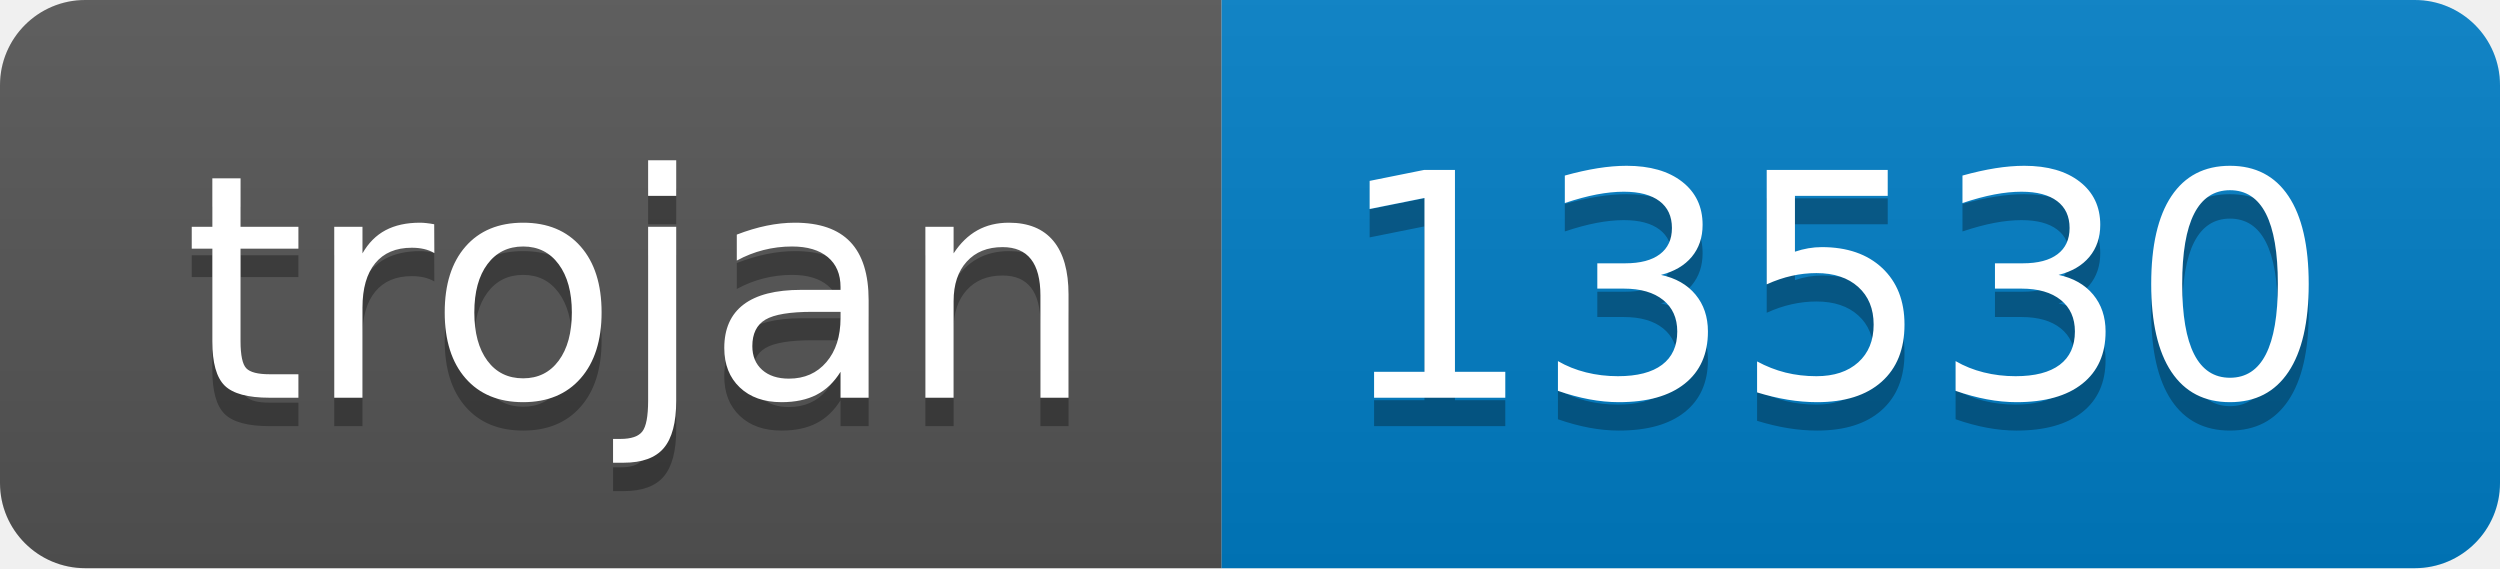
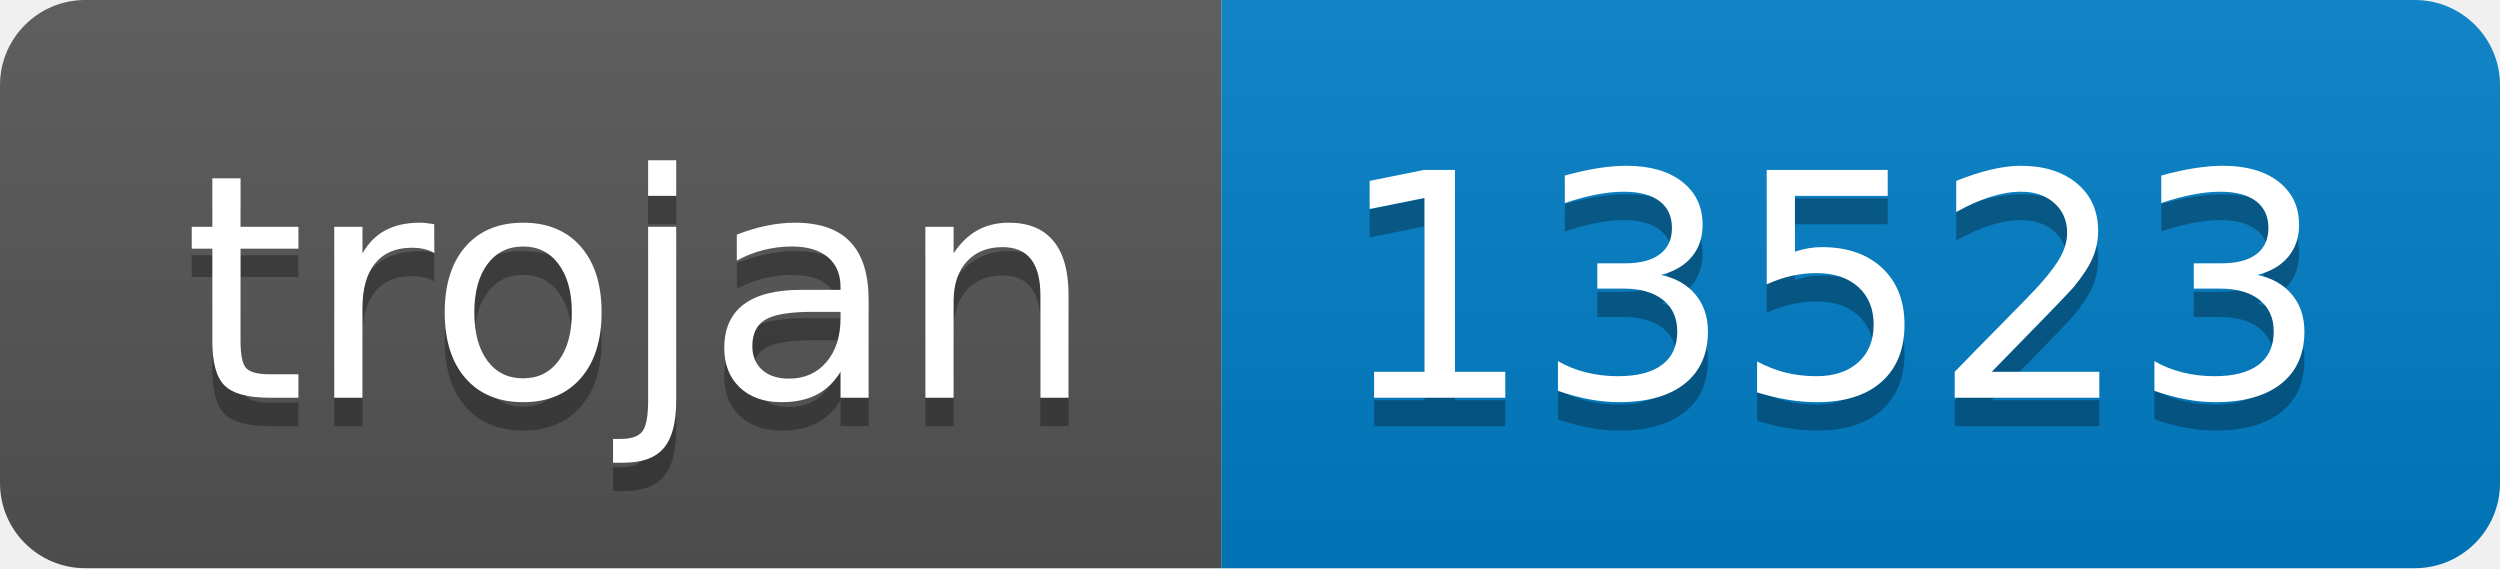
- <svg xmlns="http://www.w3.org/2000/svg" width="88" height="20" role="img" aria-label="trojan: 13530">
+ <svg xmlns="http://www.w3.org/2000/svg" width="88" height="20" role="img" aria-label="trojan: 13523">
  <linearGradient id="s" x2="0" y2="100%">
    <stop offset="0" stop-color="#bbb" stop-opacity=".1" />
    <stop offset="1" stop-opacity=".1" />
  </linearGradient>
  <clipPath id="r">
    <rect width="88" height="20" rx="3" fill="#fff" />
  </clipPath>
  <g clip-path="url(#r)">
    <rect width="43" height="20" fill="#555" />
    <rect x="43" width="45" height="20" fill="#007ec6" />
    <rect width="88" height="20" fill="url(#s)" />
  </g>
  <g fill="#fff" text-anchor="middle" font-family="Verdana,Geneva,DejaVu Sans,sans-serif" text-rendering="geometricPrecision" font-size="110">
    <text aria-hidden="true" x="225" y="150" fill="#010101" fill-opacity=".3" transform="scale(.1)" textLength="330">trojan</text>
    <text x="225" y="140" transform="scale(.1)" fill="#fff" textLength="330">trojan</text>
-     <text aria-hidden="true" x="645" y="150" fill="#010101" fill-opacity=".3" transform="scale(.1)" textLength="350">13530</text>
-     <text x="645" y="140" transform="scale(.1)" fill="#fff" textLength="350">13530</text>
+     <text aria-hidden="true" x="645" y="150" fill="#010101" fill-opacity=".3" transform="scale(.1)" textLength="350">13523</text>
+     <text x="645" y="140" transform="scale(.1)" fill="#fff" textLength="350">13523</text>
  </g>
</svg>
